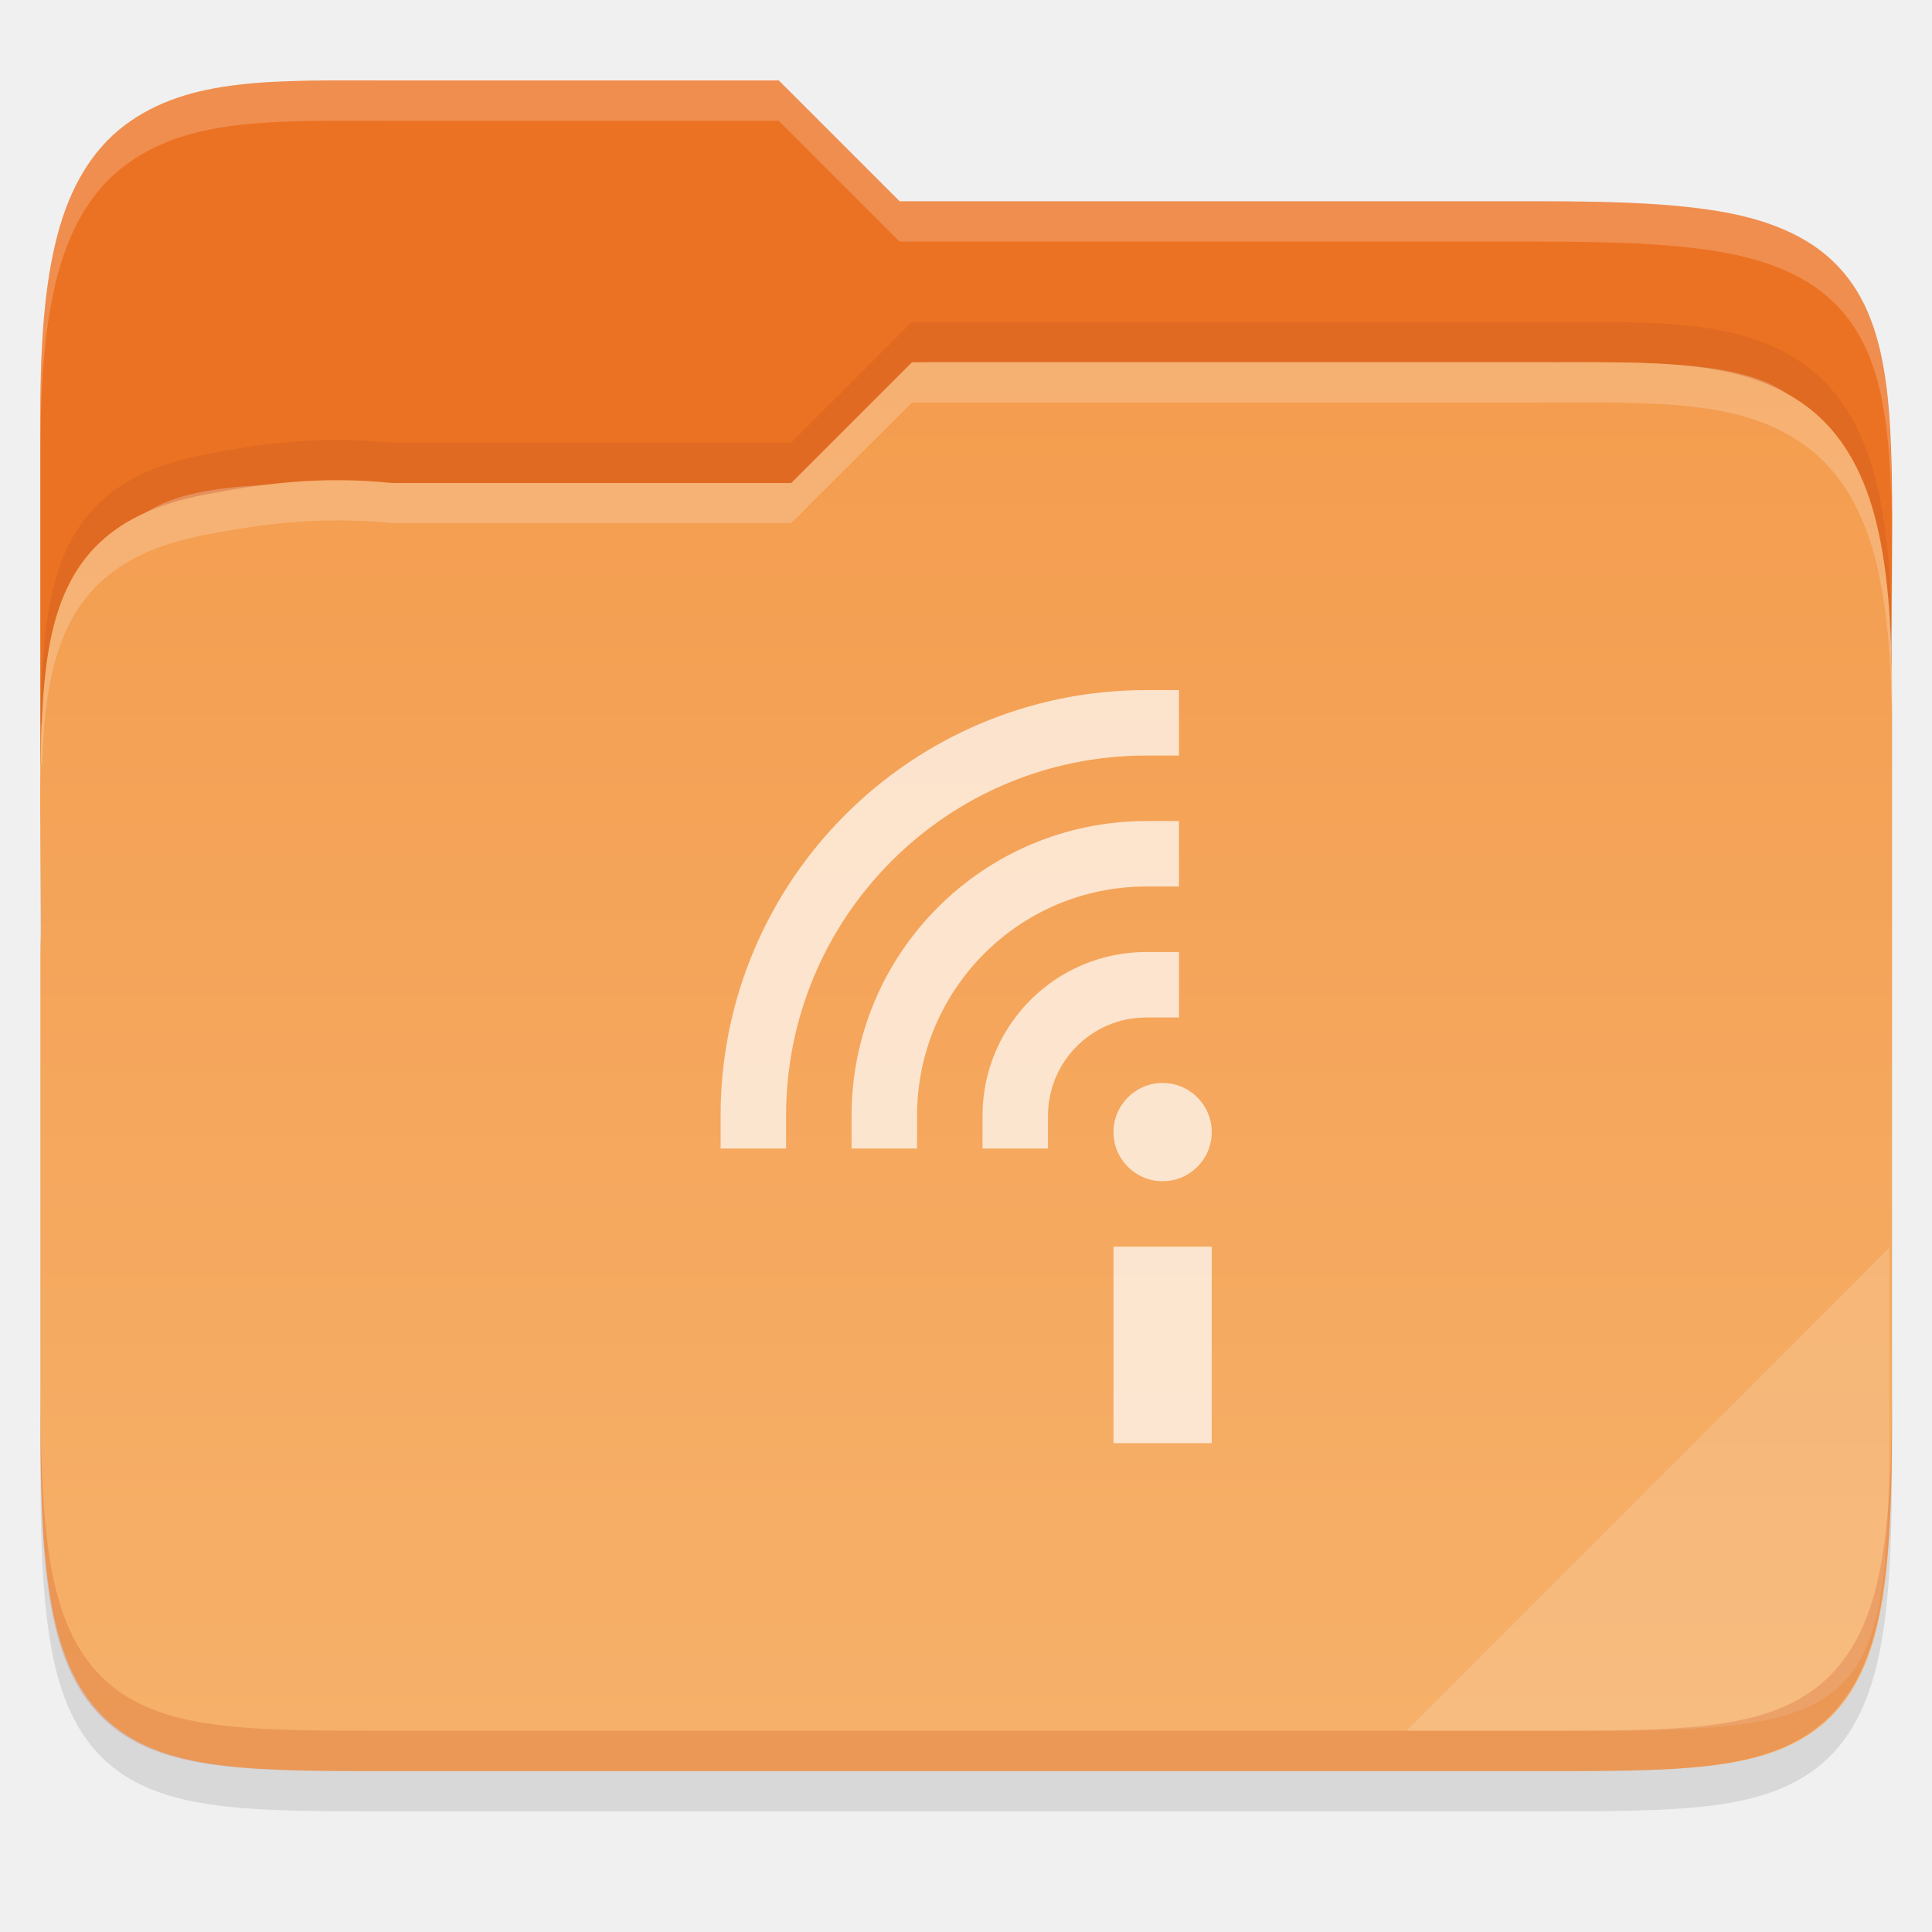
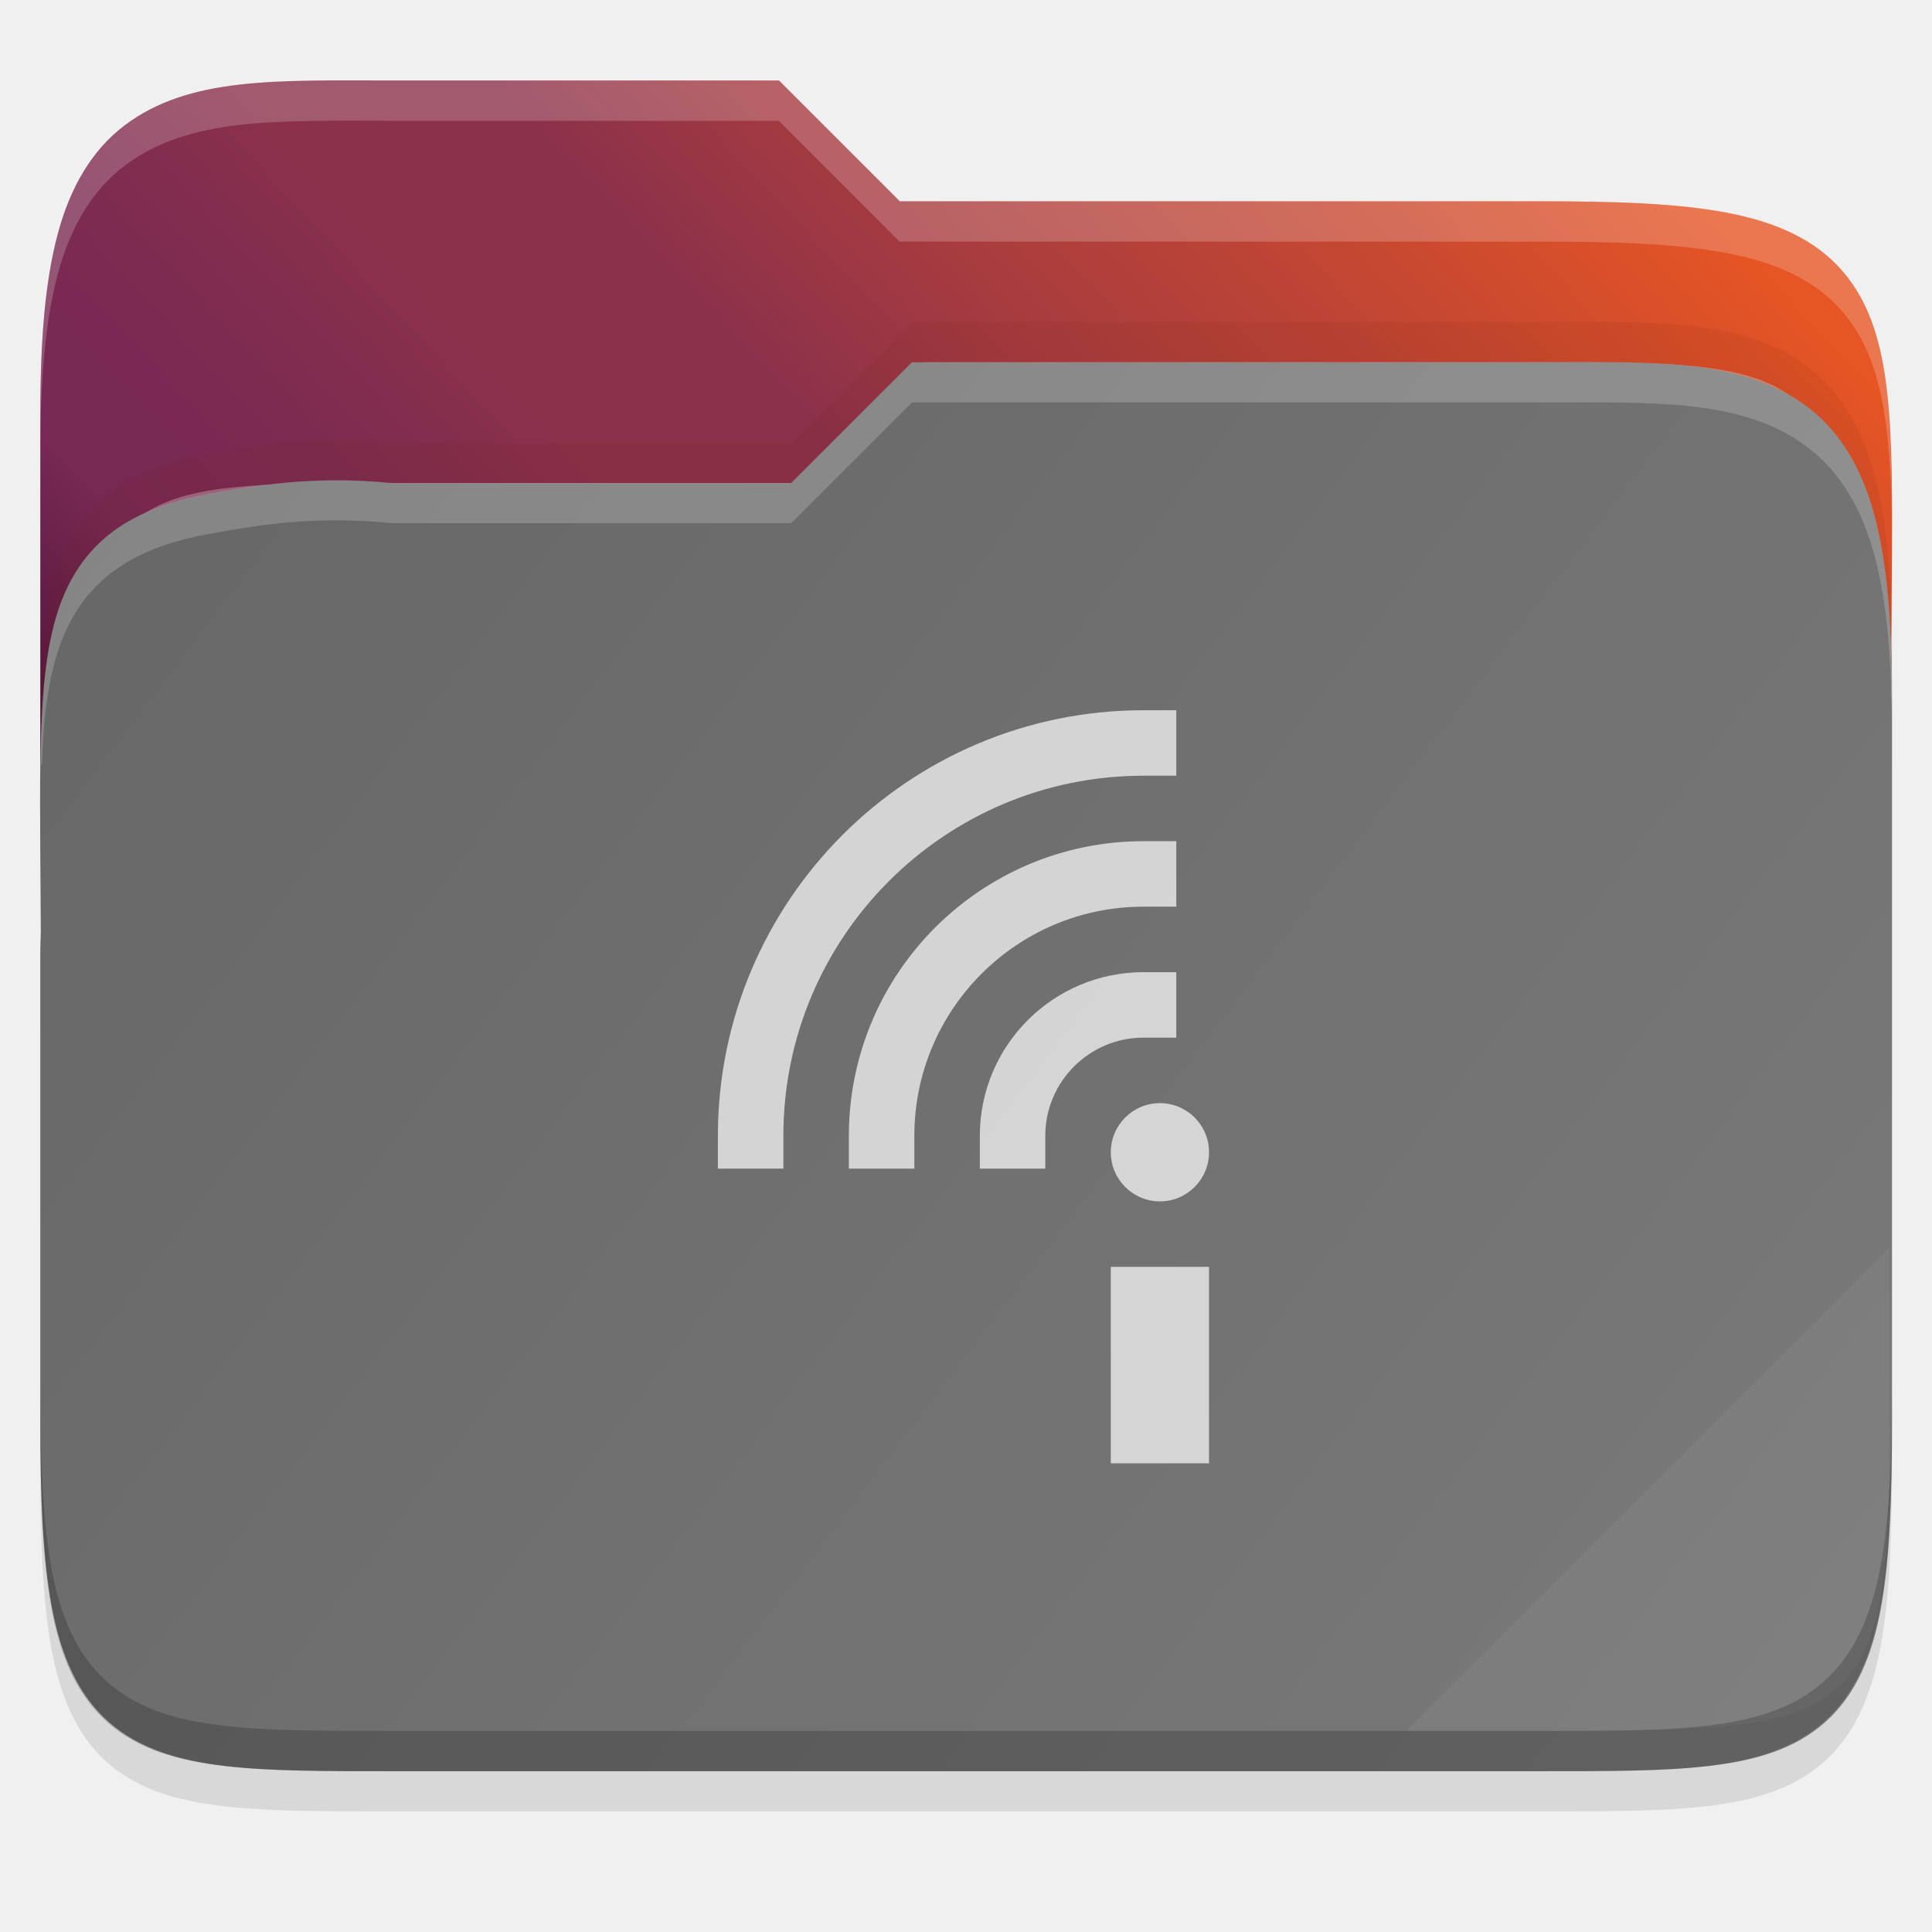
- <svg xmlns="http://www.w3.org/2000/svg" xmlns:xlink="http://www.w3.org/1999/xlink" width="48" height="48" version="1.1" viewBox="0 0 12.699 12.699" id="svg94">
-   <defs id="defs75">
-     <linearGradient id="linearGradient21865" x1="1278" x2="1278" y1="-1062.638" y2="-1118.638" gradientTransform="matrix(2,0,0,2.00002,-1069,630.656)" gradientUnits="userSpaceOnUse" xlink:href="#linearGradient8754" />
-     <linearGradient id="linearGradient8754">
-       <stop id="stop8756" offset="0" style="stop-color:#dc85e9" />
-       <stop id="stop8758" offset="1" style="stop-color:#f8dcfb" />
-     </linearGradient>
-     <linearGradient id="linearGradient21867" x1="1559.5" x2="1542" y1="184" y2="184" gradientTransform="matrix(-1,0,0,1,2865,-1753.64)" gradientUnits="userSpaceOnUse" xlink:href="#linearGradient8742" />
-     <linearGradient id="linearGradient8742">
-       <stop id="stop8744" offset="0" style="stop-color:#9200ff" />
-       <stop id="stop8746" offset="1" style="stop-color:#ff00ff;stop-opacity:0" />
-     </linearGradient>
-     <linearGradient id="linearGradient21869" x1="1559.5" x2="1542" y1="184" y2="184" gradientTransform="translate(-123,-1753.64)" gradientUnits="userSpaceOnUse" xlink:href="#linearGradient8742" />
-     <radialGradient id="radialGradient21871" cx="152.333" cy="-754.638" r="15" fx="152.333" fy="-754.638" gradientTransform="matrix(4.06286e-6,1.01528,-4.27735,0,-1857.01,-1670.52)" gradientUnits="userSpaceOnUse" xlink:href="#linearGradient8717" />
-     <linearGradient id="linearGradient8717">
-       <stop id="stop8719" offset="0" style="stop-color:#800080" />
-       <stop id="stop8723" offset=".727" style="stop-color:#800080" />
-       <stop id="stop8721" offset="1" style="stop-color:#ff00ff;stop-opacity:0" />
-     </linearGradient>
-     <linearGradient id="linearGradient21873" x1="453.5" x2="404.5" y1="970.5" y2="970.5" gradientTransform="matrix(2,0,0,2,513,-3495.64)" gradientUnits="userSpaceOnUse" xlink:href="#linearGradient8964" />
-     <linearGradient id="linearGradient8964">
-       <stop id="stop8966" offset="0" style="stop-color:#e196fb" />
-       <stop id="stop8968" offset=".13" style="stop-color:#f4c7fa" />
-       <stop id="stop8970" offset=".314" style="stop-color:#e091f3" />
-       <stop id="stop8972" offset=".441" style="stop-color:#d764e9" />
-       <stop id="stop8974" offset=".684" style="stop-color:#e7adf0" />
-       <stop id="stop8976" offset=".756" style="stop-color:#e6a9f8" />
-       <stop id="stop8978" offset=".88" style="stop-color:#e595f2" />
-       <stop id="stop8980" offset="1" style="stop-color:#f2cbf8" />
-     </linearGradient>
-     <linearGradient id="linearGradient21875" x1="1322" x2="1419" y1="-1568.511" y2="-1568.511" gradientTransform="translate(0.022825,4.5e-5)" gradientUnits="userSpaceOnUse" xlink:href="#linearGradient8663" />
-     <linearGradient id="linearGradient8663">
-       <stop id="stop8665" offset="0" style="stop-color:#9207a7" />
-       <stop id="stop8667" offset=".273" style="stop-color:#c658bc" />
-       <stop id="stop8669" offset=".51" style="stop-color:#a42eb6" />
-       <stop id="stop8671" offset=".834" style="stop-color:#b415cd" />
-       <stop id="stop8673" offset="1" style="stop-color:#950ba8" />
-     </linearGradient>
-     <radialGradient id="radialGradient21877" cx="518.854" cy="730.484" r="22.89" fx="518.854" fy="730.484" gradientTransform="matrix(0.959821,0,1.35768e-7,0.268231,21.681,534.374)" gradientUnits="userSpaceOnUse" xlink:href="#linearGradient14494" />
-     <linearGradient id="linearGradient14494">
-       <stop id="stop14496" offset="0" style="stop-color:#dc85e9" />
-       <stop id="stop14498" offset="1" style="stop-color:#f2cbf8" />
-     </linearGradient>
-     <linearGradient id="linearGradient8859">
-       <stop id="stop8861" offset="0" style="stop-color:#ffffff" />
-       <stop id="stop8863" offset="1" style="stop-color:#aa0000;stop-opacity:0" />
-     </linearGradient>
-     <linearGradient id="linearGradient21881" x1="1510.477" x2="1485.877" y1="169" y2="194" gradientTransform="matrix(0.984483,0,0,0.972527,-100.349,-1748.97)" gradientUnits="userSpaceOnUse" xlink:href="#linearGradient8984" />
-     <linearGradient id="linearGradient8984">
-       <stop id="stop8986" offset="0" style="stop-color:#ffffff" />
-       <stop id="stop8988" offset="1" style="stop-color:#ffffff;stop-opacity:0" />
-     </linearGradient>
-     <linearGradient id="linearGradient21883" x1="1354.568" x2="1383.38" y1="-1522.359" y2="-1543.981" gradientTransform="matrix(0.976263,0.126435,-0.367421,0.97673,-556.181,-210.596)" gradientUnits="userSpaceOnUse" xlink:href="#linearGradient8984" />
-     <linearGradient id="linearGradient7701">
-       <stop id="stop7699" offset="0" style="stop-color:#950ba8" />
-       <stop id="stop7693" offset="1" style="stop-color:#c557bc" />
-     </linearGradient>
-     <radialGradient id="radialGradient21871-3" cx="152.333" cy="-754.638" r="15" fx="152.333" fy="-754.638" gradientTransform="matrix(4.06286e-6,1.01528,-4.27735,0,-1857.01,-1670.52)" gradientUnits="userSpaceOnUse" xlink:href="#linearGradient8717" />
-     <radialGradient id="radialGradient21877-8" cx="518.854" cy="730.484" r="22.89" fx="518.854" fy="730.484" gradientTransform="matrix(0.959821,0,1.35768e-7,0.268231,21.681,534.374)" gradientUnits="userSpaceOnUse" xlink:href="#linearGradient14494" />
-     <linearGradient id="linearGradient9981">
-       <stop id="stop9983" offset="0" style="stop-color:rgb(255, 246, 221)" />
-       <stop id="stop9985" offset="1" style="stop-color:rgb(254, 248, 244)" />
-     </linearGradient>
-     <clipPath id="clipPath999" clipPathUnits="userSpaceOnUse">
-       <path style="opacity:0.563;fill:#111111" d="m 142.938,44 h 18.125 c 35.909,0 54.295,3.184 63.025,11.926 C 232.818,64.667 236,80 236,112 c 0,32 -3.182,47.333 -11.912,56.074 C 215.358,176.816 196.971,180 161.062,180 h -18.125 C 107.029,180 88.642,176.816 79.912,168.074 71.182,159.333 68,144 68,112 68,80 71.182,64.667 79.912,55.926 88.642,47.184 107.029,44 142.938,44 Z" id="path53" />
-     </clipPath>
-     <linearGradient id="linearGradient3886" x1="72" x2="88" y1="108" y2="108" gradientUnits="userSpaceOnUse" xlink:href="#linearGradient2684" />
-     <linearGradient id="linearGradient2684">
-       <stop style="stop-color:#000000" id="stop2680" offset="0" />
-       <stop style="stop-color:#103134" id="stop2682" offset="1" />
-     </linearGradient>
-     <clipPath id="clipPath960" clipPathUnits="userSpaceOnUse">
-       <path d="M 244,192.969 C 244,265.617 233.643,276 161.062,276 h -18.125 C 70.357,276 60,265.617 60,192.969 v -73.938 C 60,46.383 70.357,36 142.938,36 h 18.125 C 233.643,36 244,46.383 244,119.031 Z" style="fill:#2daaaa" id="path60" />
-     </clipPath>
-     <linearGradient id="linearGradient928">
-       <stop style="stop-color:#808080" id="stop924" offset="0" />
-       <stop style="stop-color:#999999" id="stop926" offset="1" />
-     </linearGradient>
-     <linearGradient id="linearGradient1884" x1="152.006" x2="152.006" y1="112.013" y2="239.995" gradientTransform="matrix(0.2648863,0,0,0.2648863,-6.461199,222.0452)" gradientUnits="userSpaceOnUse" xlink:href="#linearGradient928" />
-     <linearGradient id="linearGradient3212" x1="529.655" x2="-35.31" y1="295.638" y2="295.638" gradientTransform="matrix(0,-0.1198893,-0.1198859,0,67.72343,291.9728)" gradientUnits="userSpaceOnUse" xlink:href="#linearGradient876" />
-     <linearGradient id="linearGradient876">
-       <stop style="stop-color:#b3b3b3" id="stop872" offset="0" />
-       <stop style="stop-color:#d9d9d9" id="stop874" offset="1" />
-     </linearGradient>
-     <filter style="color-interpolation-filters:sRGB" id="filter1203" width="1.136" height="1.107" x="-0.07" y="-0.05">
-       <feGaussianBlur id="feGaussianBlur1205" stdDeviation="10" />
-     </filter>
-     <filter style="color-interpolation-filters:sRGB" id="filter4346" width="1.026" height="1.022" x="-0.01" y="-0.01">
-       <feGaussianBlur id="feGaussianBlur4348" stdDeviation="2.12" />
-     </filter>
-     <linearGradient gradientTransform="matrix(0.2645703,0,0,0.2645703,-84.67954,-16.13879)" xlink:href="#linearGradient3602" id="linearGradient2491" gradientUnits="userSpaceOnUse" x1="344" y1="64" x2="344" y2="104" />
-     <linearGradient id="linearGradient3602">
-       <stop id="stop3597" offset="0" style="stop-color:#f3994a;stop-opacity:1" />
-       <stop id="stop3599" offset="1" style="stop-color:#f6b069;stop-opacity:1" />
-     </linearGradient>
-   </defs>
-   <path id="path2051" d="m 2.579,0.794 c -0.767,0 -1.336,-0.025 -1.761,0.296 C 0.603,1.253 0.46,1.498 0.378,1.809 0.296,2.118 0.265,2.5 0.265,2.996 V 5.485 6.35 9.596 c 0,0.516 0.014,0.91 0.071,1.229 0.057,0.319 0.165,0.578 0.367,0.758 0.202,0.18 0.464,0.254 0.766,0.289 0.302,0.035 0.66,0.034 1.111,0.034 h 7.541 c 0.442,0 0.796,5.29e-4 1.097,-0.034 h 5.29e-4 c 0.3,-0.035 0.562,-0.109 0.766,-0.287 0.204,-0.179 0.316,-0.437 0.376,-0.757 0.06,-0.319 0.076,-0.714 0.076,-1.231 V 4.691 c 0,-0.068 -0.003,-0.113 -0.004,-0.16 v -0.003 l 0.004,-0.496 c 0.004,-0.479 0.005,-0.86 -0.03,-1.179 C 12.369,2.534 12.294,2.263 12.114,2.052 11.934,1.84 11.671,1.724 11.35,1.663 11.029,1.602 10.634,1.587 10.12,1.587 H 5.913 L 5.119,0.794 Z" style="color:#000000;font-style:normal;font-variant:normal;font-weight:normal;font-stretch:normal;font-size:medium;line-height:normal;font-family:sans-serif;font-variant-ligatures:normal;font-variant-position:normal;font-variant-caps:normal;font-variant-numeric:normal;font-variant-alternates:normal;font-feature-settings:normal;text-indent:0;text-align:start;text-decoration:none;text-decoration-line:none;text-decoration-style:solid;text-decoration-color:#000000;letter-spacing:normal;word-spacing:normal;text-transform:none;writing-mode:lr-tb;direction:ltr;text-orientation:mixed;dominant-baseline:auto;baseline-shift:baseline;text-anchor:start;white-space:normal;shape-padding:0;clip-rule:nonzero;display:inline;overflow:visible;visibility:visible;opacity:0.1;isolation:auto;mix-blend-mode:normal;color-interpolation:sRGB;color-interpolation-filters:linearRGB;solid-color:#000000;solid-opacity:1;vector-effect:none;fill:#000000;fill-opacity:1;fill-rule:nonzero;stroke:none;stroke-width:0.265;stroke-linecap:butt;stroke-linejoin:miter;stroke-miterlimit:4;stroke-dasharray:none;stroke-dashoffset:0;stroke-opacity:1;marker:none;color-rendering:auto;image-rendering:auto;shape-rendering:auto;text-rendering:auto;enable-background:accumulate" />
-   <path id="path2053" d="m 2.579,0.529 c -0.767,0 -1.336,-0.025 -1.761,0.296 C 0.603,0.988 0.46,1.233 0.378,1.544 0.296,1.854 0.265,2.236 0.265,2.731 v 2.295 H 12.435 V 4.426 c 0,-0.068 -0.003,-0.113 -0.004,-0.16 v -0.003 l 0.004,-0.496 c 0.004,-0.479 0.005,-0.86 -0.03,-1.179 C 12.369,2.27 12.294,1.998 12.114,1.787 11.934,1.576 11.671,1.459 11.35,1.398 11.029,1.338 10.634,1.323 10.12,1.323 H 5.913 L 5.119,0.529 Z" style="color:#000000;font-style:normal;font-variant:normal;font-weight:normal;font-stretch:normal;font-size:medium;line-height:normal;font-family:sans-serif;font-variant-ligatures:normal;font-variant-position:normal;font-variant-caps:normal;font-variant-numeric:normal;font-variant-alternates:normal;font-feature-settings:normal;text-indent:0;text-align:start;text-decoration:none;text-decoration-line:none;text-decoration-style:solid;text-decoration-color:#000000;letter-spacing:normal;word-spacing:normal;text-transform:none;writing-mode:lr-tb;direction:ltr;text-orientation:mixed;dominant-baseline:auto;baseline-shift:baseline;text-anchor:start;white-space:normal;shape-padding:0;clip-rule:nonzero;display:inline;overflow:visible;visibility:visible;opacity:1;isolation:auto;mix-blend-mode:normal;color-interpolation:sRGB;color-interpolation-filters:linearRGB;solid-color:#000000;solid-opacity:1;vector-effect:none;fill:#ec7223;fill-opacity:1;fill-rule:nonzero;stroke:none;stroke-width:0.265;stroke-linecap:butt;stroke-linejoin:miter;stroke-miterlimit:4;stroke-dasharray:none;stroke-dashoffset:0;stroke-opacity:1;marker:none;color-rendering:auto;image-rendering:auto;shape-rendering:auto;text-rendering:auto;enable-background:accumulate" />
-   <path id="path2081" d="M 6.069,2.381 5.274,3.175 H 2.579 c -1.802,0 -2.05,-5.63e-5 -2.05,2.045 v 0.265 c 0,-2.045 0.247,-2.045 2.05,-2.045 H 5.274 L 6.069,2.646 h 4.052 c 1.768,0 2.05,-5.64e-5 2.05,2.045 V 4.426 c 0,-2.045 -0.282,-2.045 -2.05,-2.045 z" style="color:#000000;display:inline;overflow:visible;visibility:visible;opacity:0.3;fill:#ffffff;fill-opacity:1;fill-rule:nonzero;stroke:none;stroke-width:0.265;marker:none;enable-background:accumulate" />
-   <path style="color:#000000;font-style:normal;font-variant:normal;font-weight:normal;font-stretch:normal;font-size:medium;line-height:normal;font-family:sans-serif;font-variant-ligatures:normal;font-variant-position:normal;font-variant-caps:normal;font-variant-numeric:normal;font-variant-alternates:normal;font-feature-settings:normal;text-indent:0;text-align:start;text-decoration:none;text-decoration-line:none;text-decoration-style:solid;text-decoration-color:#000000;letter-spacing:normal;word-spacing:normal;text-transform:none;writing-mode:lr-tb;direction:ltr;text-orientation:mixed;dominant-baseline:auto;baseline-shift:baseline;text-anchor:start;white-space:normal;shape-padding:0;clip-rule:nonzero;display:inline;overflow:visible;visibility:visible;opacity:1;isolation:auto;mix-blend-mode:normal;color-interpolation:sRGB;color-interpolation-filters:linearRGB;solid-color:#000000;solid-opacity:1;vector-effect:none;fill:url(#linearGradient2491);fill-opacity:1;fill-rule:nonzero;stroke:none;stroke-width:0.265;stroke-linecap:butt;stroke-linejoin:miter;stroke-miterlimit:4;stroke-dasharray:none;stroke-dashoffset:0;stroke-opacity:1;marker:none;color-rendering:auto;image-rendering:auto;shape-rendering:auto;text-rendering:auto;enable-background:accumulate" d="m 10.122,2.381 c 0.767,0 1.336,-0.025 1.761,0.296 0.215,0.163 0.358,0.408 0.44,0.719 0.082,0.31 0.113,0.692 0.113,1.187 V 7.072 8.202 9.331 c 0,0.516 -0.014,0.91 -0.071,1.229 -0.057,0.319 -0.165,0.578 -0.367,0.758 -0.202,0.18 -0.464,0.254 -0.766,0.289 -0.302,0.035 -0.66,0.034 -1.111,0.034 H 2.581 c -0.442,0 -0.796,5.29e-4 -1.097,-0.034 H 1.484 C 1.183,11.572 0.921,11.498 0.718,11.32 0.514,11.141 0.402,10.882 0.342,10.563 0.282,10.244 0.266,9.849 0.266,9.331 V 6.278 c 0,-0.068 0.003,-0.113 0.004,-0.16 v -0.003 l -0.004,-0.496 c -0.004,-0.479 -0.005,-0.86 0.03,-1.179 0.035,-0.319 0.11,-0.59 0.29,-0.801 C 0.767,3.428 1.03,3.311 1.351,3.25 1.672,3.19 2.07,3.123 2.581,3.175 h 2.62 l 0.794,-0.794 z" id="path1127" />
-   <path style="color:#000000;display:inline;overflow:visible;visibility:visible;opacity:0.15;fill:#ffffff;fill-opacity:1;fill-rule:nonzero;stroke:none;stroke-width:0.265;marker:none;enable-background:accumulate" d="M 12.418,8.202 9.243,11.377 H 10.483 c 1.755,0 1.934,-0.18 1.934,-1.931 z" id="path2083" />
-   <path id="path1316" d="m 0.265,9.067 v 0.265 c 0,0.516 0.014,0.91 0.071,1.229 0.057,0.319 0.165,0.578 0.367,0.758 0.202,0.18 0.464,0.254 0.766,0.289 0.302,0.035 0.66,0.034 1.111,0.034 h 7.541 c 0.442,0 0.796,5.29e-4 1.097,-0.034 h 5.29e-4 c 0.3,-0.035 0.562,-0.109 0.766,-0.287 0.204,-0.179 0.316,-0.437 0.376,-0.757 0.06,-0.319 0.076,-0.714 0.076,-1.231 V 9.067 c 0,0.517 -0.016,0.912 -0.076,1.231 -0.06,0.32 -0.172,0.578 -0.376,0.757 -0.203,0.178 -0.465,0.252 -0.766,0.287 h -5.29e-4 c -0.3,0.035 -0.654,0.034 -1.097,0.034 H 2.579 c -0.451,0 -0.809,7.94e-4 -1.111,-0.034 C 1.166,11.308 0.904,11.233 0.702,11.054 0.5,10.873 0.392,10.615 0.335,10.296 0.279,9.977 0.265,9.583 0.265,9.067 Z" style="color:#000000;font-style:normal;font-variant:normal;font-weight:normal;font-stretch:normal;font-size:medium;line-height:normal;font-family:sans-serif;font-variant-ligatures:normal;font-variant-position:normal;font-variant-caps:normal;font-variant-numeric:normal;font-variant-alternates:normal;font-feature-settings:normal;text-indent:0;text-align:start;text-decoration:none;text-decoration-line:none;text-decoration-style:solid;text-decoration-color:#000000;letter-spacing:normal;word-spacing:normal;text-transform:none;writing-mode:lr-tb;direction:ltr;text-orientation:mixed;dominant-baseline:auto;baseline-shift:baseline;text-anchor:start;white-space:normal;shape-padding:0;clip-rule:nonzero;display:inline;overflow:visible;visibility:visible;opacity:0.2;isolation:auto;mix-blend-mode:normal;color-interpolation:sRGB;color-interpolation-filters:linearRGB;solid-color:#000000;solid-opacity:1;vector-effect:none;fill:#bd380a;fill-opacity:1;fill-rule:nonzero;stroke:none;stroke-width:0.265;stroke-linecap:butt;stroke-linejoin:miter;stroke-miterlimit:4;stroke-dasharray:none;stroke-dashoffset:0;stroke-opacity:1;marker:none;color-rendering:auto;image-rendering:auto;shape-rendering:auto;text-rendering:auto;enable-background:accumulate" />
-   <path id="path1321" d="M 5.994,2.381 5.2,3.175 H 2.581 c -0.511,-0.052 -0.909,0.015 -1.229,0.075 -0.322,0.061 -0.584,0.177 -0.765,0.389 -0.18,0.211 -0.254,0.482 -0.29,0.801 -0.019,0.173 -0.027,0.37 -0.03,0.586 h 0.01 c 0.005,-0.112 0.009,-0.225 0.02,-0.322 0.035,-0.319 0.11,-0.59 0.29,-0.801 C 0.767,3.692 1.03,3.576 1.351,3.515 1.672,3.454 2.069,3.388 2.581,3.439 H 5.2 L 5.994,2.646 h 4.128 c 0.767,0 1.336,-0.025 1.761,0.296 0.215,0.163 0.358,0.408 0.44,0.719 0.082,0.31 0.113,0.692 0.113,1.187 V 4.583 c 0,-0.496 -0.031,-0.878 -0.113,-1.187 C 12.241,3.085 12.098,2.84 11.883,2.677 11.458,2.356 10.889,2.381 10.122,2.381 Z" style="color:#000000;font-style:normal;font-variant:normal;font-weight:normal;font-stretch:normal;font-size:medium;line-height:normal;font-family:sans-serif;font-variant-ligatures:normal;font-variant-position:normal;font-variant-caps:normal;font-variant-numeric:normal;font-variant-alternates:normal;font-feature-settings:normal;text-indent:0;text-align:start;text-decoration:none;text-decoration-line:none;text-decoration-style:solid;text-decoration-color:#000000;letter-spacing:normal;word-spacing:normal;text-transform:none;writing-mode:lr-tb;direction:ltr;text-orientation:mixed;dominant-baseline:auto;baseline-shift:baseline;text-anchor:start;white-space:normal;shape-padding:0;clip-rule:nonzero;display:inline;overflow:visible;visibility:visible;opacity:0.2;isolation:auto;mix-blend-mode:normal;color-interpolation:sRGB;color-interpolation-filters:linearRGB;solid-color:#000000;solid-opacity:1;vector-effect:none;fill:#ffffff;fill-opacity:1;fill-rule:nonzero;stroke:none;stroke-width:0.265;stroke-linecap:butt;stroke-linejoin:miter;stroke-miterlimit:4;stroke-dasharray:none;stroke-dashoffset:0;stroke-opacity:1;marker:none;color-rendering:auto;image-rendering:auto;shape-rendering:auto;text-rendering:auto;enable-background:accumulate" />
-   <path style="color:#000000;font-style:normal;font-variant:normal;font-weight:normal;font-stretch:normal;font-size:medium;line-height:normal;font-family:sans-serif;font-variant-ligatures:normal;font-variant-position:normal;font-variant-caps:normal;font-variant-numeric:normal;font-variant-alternates:normal;font-feature-settings:normal;text-indent:0;text-align:start;text-decoration:none;text-decoration-line:none;text-decoration-style:solid;text-decoration-color:#000000;letter-spacing:normal;word-spacing:normal;text-transform:none;writing-mode:lr-tb;direction:ltr;text-orientation:mixed;dominant-baseline:auto;baseline-shift:baseline;text-anchor:start;white-space:normal;shape-padding:0;clip-rule:nonzero;display:inline;overflow:visible;visibility:visible;opacity:0.1;isolation:auto;mix-blend-mode:normal;color-interpolation:sRGB;color-interpolation-filters:linearRGB;solid-color:#000000;solid-opacity:1;vector-effect:none;fill:#732206;fill-opacity:1;fill-rule:nonzero;stroke:none;stroke-width:0.265;stroke-linecap:butt;stroke-linejoin:miter;stroke-miterlimit:4;stroke-dasharray:none;stroke-dashoffset:0;stroke-opacity:1;marker:none;color-rendering:auto;image-rendering:auto;shape-rendering:auto;text-rendering:auto;enable-background:accumulate" d="M 5.994,2.117 5.2,2.91 H 2.581 C 2.069,2.859 1.672,2.925 1.351,2.986 1.03,3.047 0.767,3.163 0.587,3.375 c -0.18,0.211 -0.254,0.482 -0.29,0.801 -0.019,0.173 -0.027,0.37 -0.03,0.586 h 0.01 c 0.005,-0.112 0.009,-0.225 0.02,-0.322 0.035,-0.319 0.11,-0.59 0.29,-0.801 C 0.767,3.428 1.03,3.311 1.351,3.25 1.672,3.19 2.069,3.123 2.581,3.175 H 5.2 L 5.994,2.381 h 4.128 c 0.767,0 1.336,-0.025 1.761,0.296 0.215,0.163 0.358,0.408 0.44,0.719 0.082,0.31 0.113,0.692 0.113,1.187 V 4.319 c 0,-0.496 -0.031,-0.878 -0.113,-1.187 C 12.241,2.821 12.098,2.575 11.883,2.413 11.458,2.091 10.889,2.117 10.122,2.117 Z" id="path1360" />
-   <path id="path1362" d="m 2.579,0.529 c -0.767,0 -1.336,-0.025 -1.761,0.296 C 0.603,0.988 0.46,1.233 0.378,1.544 0.296,1.854 0.265,2.236 0.265,2.731 v 0.265 c 0,-0.496 0.031,-0.878 0.113,-1.187 C 0.46,1.498 0.603,1.253 0.818,1.09 1.243,0.769 1.812,0.794 2.579,0.794 h 2.54 l 0.794,0.794 h 4.207 c 0.514,0 0.909,0.015 1.229,0.075 0.322,0.061 0.584,0.177 0.765,0.389 0.18,0.211 0.254,0.482 0.29,0.801 0.018,0.159 0.026,0.334 0.03,0.529 -5.29e-4,-0.298 -0.005,-0.57 -0.03,-0.794 C 12.369,2.27 12.294,1.998 12.114,1.787 11.934,1.576 11.671,1.459 11.35,1.398 11.029,1.338 10.634,1.323 10.12,1.323 H 5.913 L 5.119,0.529 Z m 9.854,3.801 -0.002,0.197 v 0.003 c 5.29e-4,0.047 0.004,0.092 0.004,0.16 V 4.426 c 0,-0.041 -0.001,-0.067 -0.002,-0.096 z" style="color:#000000;font-style:normal;font-variant:normal;font-weight:normal;font-stretch:normal;font-size:medium;line-height:normal;font-family:sans-serif;font-variant-ligatures:normal;font-variant-position:normal;font-variant-caps:normal;font-variant-numeric:normal;font-variant-alternates:normal;font-feature-settings:normal;text-indent:0;text-align:start;text-decoration:none;text-decoration-line:none;text-decoration-style:solid;text-decoration-color:#000000;letter-spacing:normal;word-spacing:normal;text-transform:none;writing-mode:lr-tb;direction:ltr;text-orientation:mixed;dominant-baseline:auto;baseline-shift:baseline;text-anchor:start;white-space:normal;shape-padding:0;clip-rule:nonzero;display:inline;overflow:visible;visibility:visible;opacity:0.2;isolation:auto;mix-blend-mode:normal;color-interpolation:sRGB;color-interpolation-filters:linearRGB;solid-color:#000000;solid-opacity:1;vector-effect:none;fill:#ffffff;fill-opacity:1;fill-rule:nonzero;stroke:none;stroke-width:0.265;stroke-linecap:butt;stroke-linejoin:miter;stroke-miterlimit:4;stroke-dasharray:none;stroke-dashoffset:0;stroke-opacity:1;marker:none;color-rendering:auto;image-rendering:auto;shape-rendering:auto;text-rendering:auto;enable-background:accumulate" />
-   <g id="g870-3" transform="matrix(0.1165104,0,0,0.1165104,-22.84761,-0.1749769)" style="color:#000000;display:inline;opacity:0.7;enable-background:new">
-     <path id="path955-6" d="m 245.988,64.446 a 14.778,14.778 0 0 1 14.778,-14.778" style="fill:none;stroke:#ffffff;stroke-width:3.694;stroke-linecap:square" />
-     <path id="path957-7" d="m 253.376,64.446 a 7.389,7.389 0 0 1 7.389,-7.389" style="fill:none;stroke:#ffffff;stroke-width:3.694;stroke-linecap:square" />
-     <path id="path959-5" d="m 238.599,64.446 a 22.166,22.166 0 0 1 22.166,-22.166" style="fill:none;stroke:#ffffff;stroke-width:3.694;stroke-linecap:square" />
-     <rect id="rect961-3" y="71.835" x="258.918" height="11.083" width="5.542" style="fill:#ffffff;stroke-width:0.924" />
-     <circle id="circle963-5" r="2.771" cy="65.37" cx="261.689" style="fill:#ffffff;stroke-width:0.924" />
+ <svg xmlns="http://www.w3.org/2000/svg" height="48" viewBox="0 0 12.699 12.699" width="48">
+   <linearGradient id="a" gradientUnits="userSpaceOnUse" x1=".248" x2="12.418" y1="2.381" y2="11.641">
+     <stop offset="0" stop-color="#666" />
+     <stop offset="1" stop-color="#7a7a7a" />
+   </linearGradient>
+   <linearGradient id="b" gradientUnits="userSpaceOnUse" x1=".248" x2="12.418" y1="11.906" y2=".529">
+     <stop offset="0" stop-color="#2c001e" />
+     <stop offset=".109" stop-color="#2c001e" />
+     <stop offset=".187" stop-color="#370626" />
+     <stop offset=".298" stop-color="#55163b" />
+     <stop offset=".372" stop-color="#772953" />
+     <stop offset=".447" stop-color="#7c2b51" />
+     <stop offset=".524" stop-color="#8b314b" />
+     <stop offset=".596" stop-color="#8b314b" />
+     <stop offset=".669" stop-color="#a33a41" />
+     <stop offset=".798" stop-color="#c44732" />
+     <stop offset=".913" stop-color="#e65524" />
+     <stop offset="1" stop-color="#e65524" />
+   </linearGradient>
+   <path d="m2.579.794c-.767 0-1.336-.025-1.761.296-.215.163-.358.408-.44.719-.082.31-.113.692-.113 1.187v2.489.865 3.246c0 .516.014.91.071 1.229.057.319.165.578.367.758.202.18.464.254.766.289.302.035.66.034 1.111.034h7.541c.442 0 .796.001 1.097-.034.3-.035.562-.109.766-.287.204-.179.316-.437.376-.757.06-.319.076-.714.076-1.231v-4.905c0-.068-.003-.113-.004-.16v-.003l.004-.496c.003-.479.005-.86-.03-1.179-.035-.319-.11-.59-.29-.801-.18-.212-.443-.328-.765-.389-.321-.061-.716-.075-1.229-.075h-4.207l-.794-.794z" opacity=".1" />
+   <path d="m2.579.529c-.767 0-1.336-.025-1.761.296-.215.163-.358.408-.44.719-.082.31-.113.692-.113 1.187v2.295h12.17v-.6c0-.068-.003-.113-.004-.16v-.003l.004-.496c.003-.479.005-.86-.03-1.179-.035-.319-.11-.59-.29-.801-.18-.212-.443-.328-.765-.389-.321-.061-.716-.075-1.229-.075h-4.207l-.794-.794z" fill="url(#b)" />
+   <path d="m6.069 2.381-.794.794h-2.695c-1.802 0-2.05-0-2.05 2.045v.265c0-2.045.247-2.045 2.05-2.045h2.695l.794-.794h4.052c1.768 0 2.05-0 2.05 2.045v-.265c0-2.045-.282-2.045-2.05-2.045z" fill="#fff" opacity=".3" />
+   <path d="m10.122 2.381c.767 0 1.336-.025 1.761.296.215.163.358.408.44.719.082.31.113.692.113 1.187v2.489 1.13 1.13c0 .516-.014.91-.071 1.229-.057.319-.165.578-.367.758-.202.18-.464.254-.766.289-.302.035-.66.034-1.111.034h-7.541c-.442 0-.796.001-1.097-.034-.3-.035-.562-.109-.766-.287-.204-.179-.316-.437-.376-.757-.06-.319-.076-.714-.076-1.231v-3.053c0-.068.003-.113.004-.16v-.003l-.004-.496c-.003-.479-.005-.86.03-1.179.035-.319.11-.59.29-.801.18-.212.443-.328.765-.389.321-.061.718-.127 1.229-.075h2.62l.794-.794z" fill="url(#a)" />
+   <path d="m12.418 8.202-3.175 3.175h1.24c1.755 0 1.934-.18 1.934-1.931z" fill="#fff" opacity=".05" />
+   <path d="m.265 9.067v.265c0 .516.014.91.071 1.229.057.319.165.578.367.758.202.18.464.254.766.289.302.035.66.034 1.111.034h7.541c.442 0 .796.001 1.097-.034.3-.035.562-.109.766-.287.204-.179.316-.437.376-.757.06-.319.076-.714.076-1.231v-.265c0 .517-.016.912-.076 1.231-.06.32-.172.578-.376.757-.203.178-.465.252-.766.287-.3.035-.654.034-1.097.034h-7.541c-.451 0-.809.001-1.111-.034-.302-.035-.564-.109-.766-.289-.202-.18-.31-.439-.367-.758-.057-.318-.071-.712-.071-1.229z" opacity=".2" />
+   <path d="m5.994 2.381-.794.794h-2.62c-.511-.052-.909.015-1.229.075-.322.061-.584.177-.765.389-.18.211-.254.482-.29.801-.019.173-.027.37-.03.586h.01c.004-.112.009-.225.02-.322.035-.319.11-.59.29-.801.18-.212.443-.328.765-.389.321-.061.718-.127 1.229-.075h2.62l.794-.794h4.128c.767 0 1.336-.025 1.761.296.215.163.358.408.44.719.082.31.113.692.113 1.187v-.265c0-.496-.031-.878-.113-1.187-.082-.311-.225-.556-.44-.719-.425-.321-.994-.296-1.761-.296z" fill="#fff" opacity=".2" />
+   <path d="m5.994 2.117-.794.794h-2.62c-.511-.052-.909.015-1.229.075-.322.061-.584.177-.765.389-.18.211-.254.482-.29.801-.019.173-.027.37-.03.586h.01c.004-.112.009-.225.02-.322.035-.319.11-.59.29-.801.18-.212.443-.328.765-.389.321-.061.718-.127 1.229-.075h2.62l.794-.794h4.128c.767 0 1.336-.025 1.761.296.215.163.358.408.44.719.082.31.113.692.113 1.187v-.265c0-.496-.031-.878-.113-1.187-.082-.311-.225-.556-.44-.719-.425-.321-.994-.296-1.761-.296z" fill="#732206" opacity=".1" />
+   <path d="m2.579.529c-.767 0-1.336-.025-1.761.296-.215.163-.358.408-.44.719-.082.31-.113.692-.113 1.187v.265c0-.496.031-.878.113-1.187.082-.311.225-.556.44-.719.425-.321.994-.296 1.761-.296h2.54l.794.794h4.207c.514 0 .909.015 1.229.075.322.061.584.177.765.389.18.211.254.482.29.801.018.159.026.334.03.529 0-.298-.005-.57-.03-.794-.035-.319-.11-.59-.29-.801-.18-.212-.443-.328-.765-.389-.321-.061-.716-.075-1.229-.075h-4.207l-.794-.794zm9.854 3.801-.003.197v.003c0 .047.004.092.004.16v-.265c0-.041 0-.067-.003-.096z" fill="#fff" opacity=".2" />
+   <g enable-background="new" opacity=".7" transform="matrix(.1165104 0 0 .1165104 -22.86538 -.042528)">
+     <g fill="none" stroke="#fff" stroke-linecap="square" stroke-width="3.694">
+       <path d="m245.988 64.446a14.778 14.778 0 0 1 14.778-14.778" />
+       <path d="m253.376 64.446a7.389 7.389 0 0 1 7.389-7.389" />
+       <path d="m238.599 64.446a22.166 22.166 0 0 1 22.166-22.166" />
+     </g>
+     <path d="m258.918 71.835h5.542v11.083h-5.542z" fill="#fff" stroke-width=".924" />
+     <circle cx="261.689" cy="65.37" fill="#fff" r="2.771" stroke-width=".924" />
  </g>
</svg>
